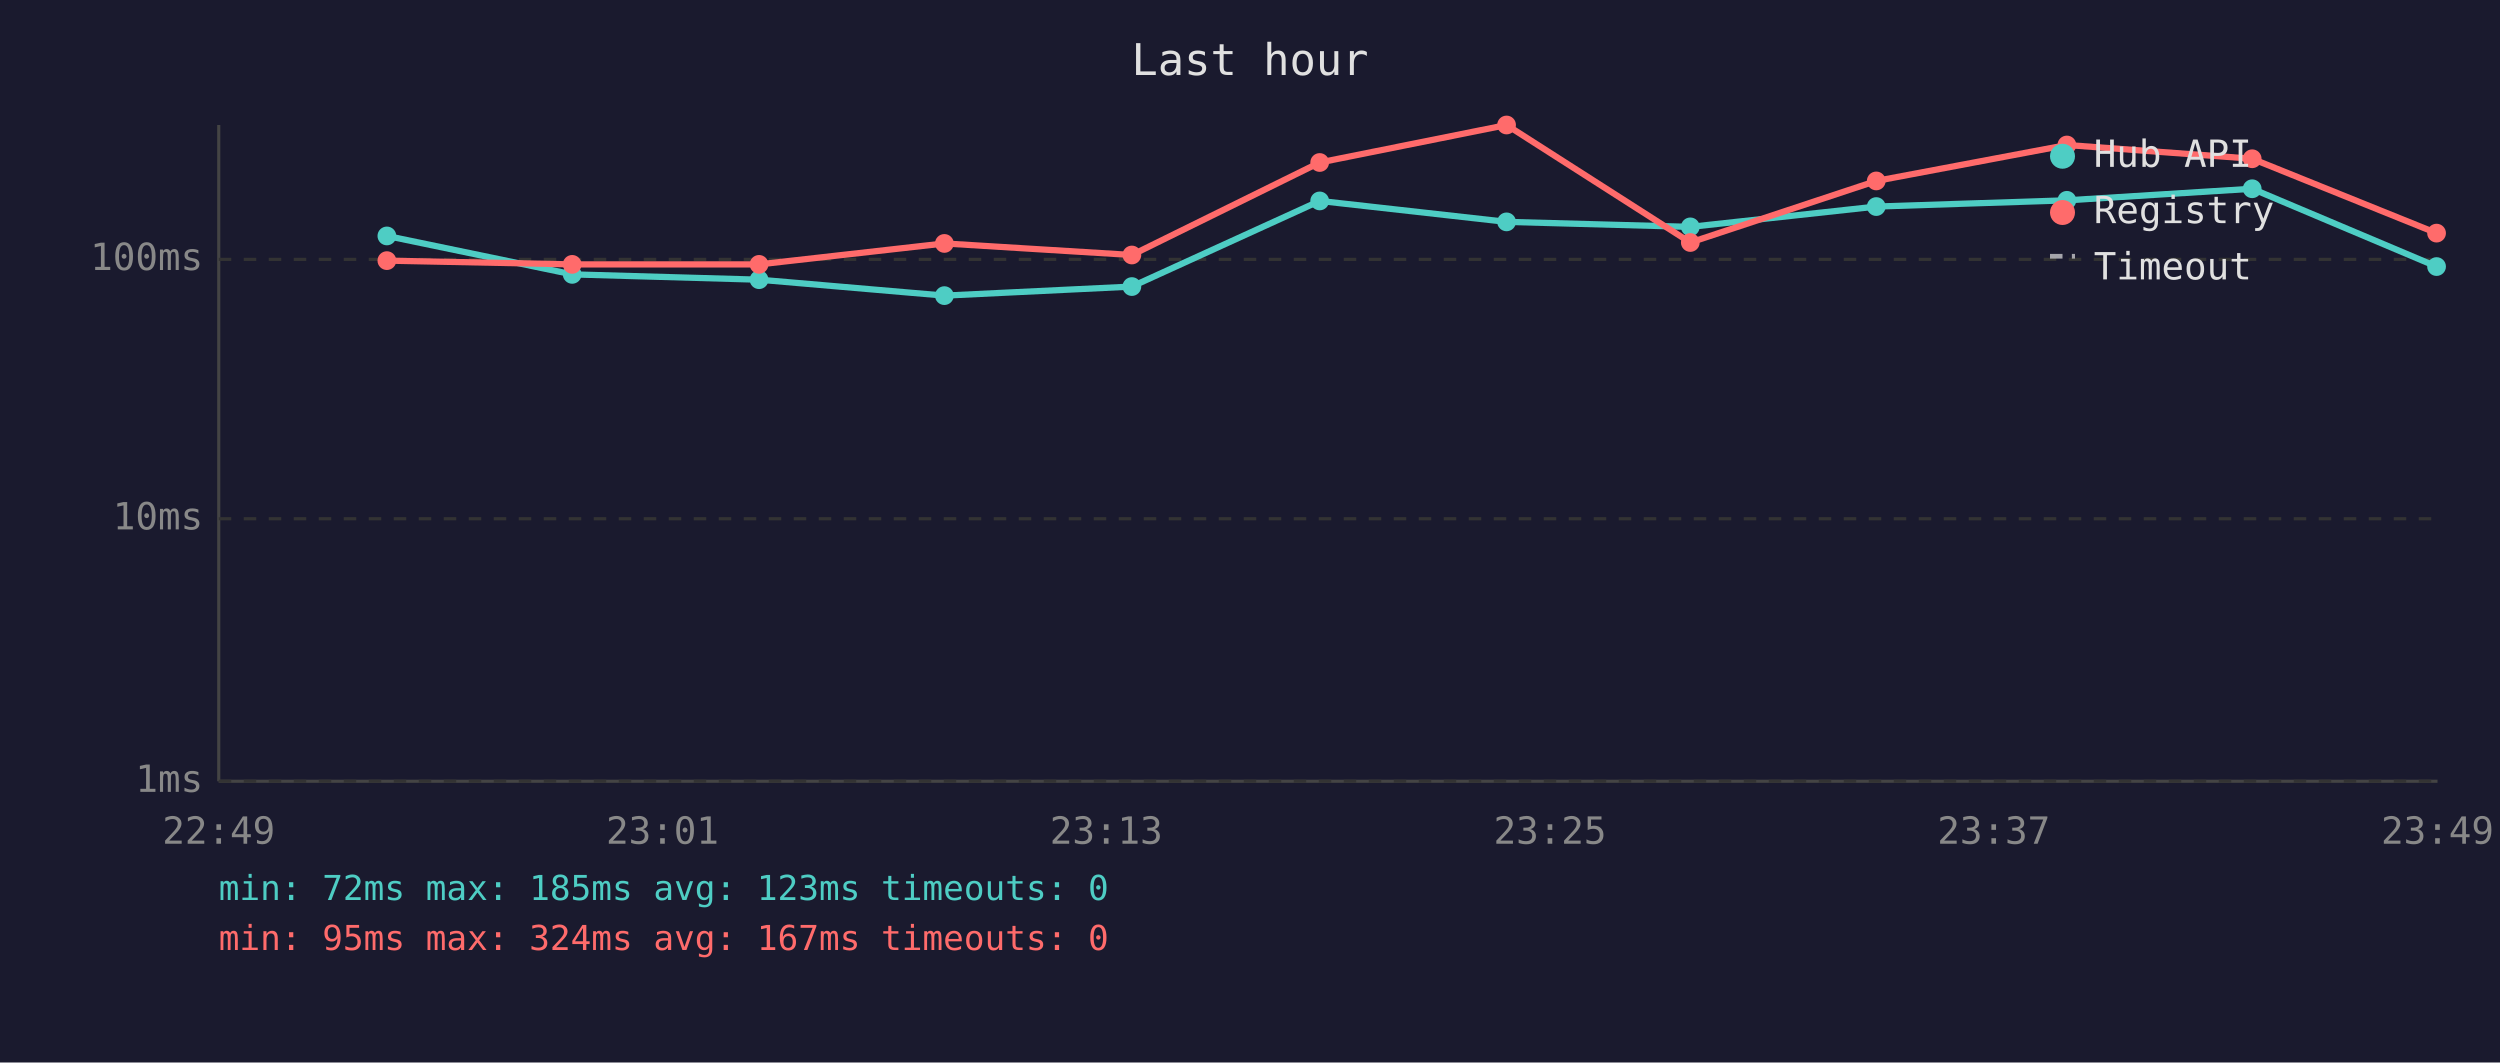
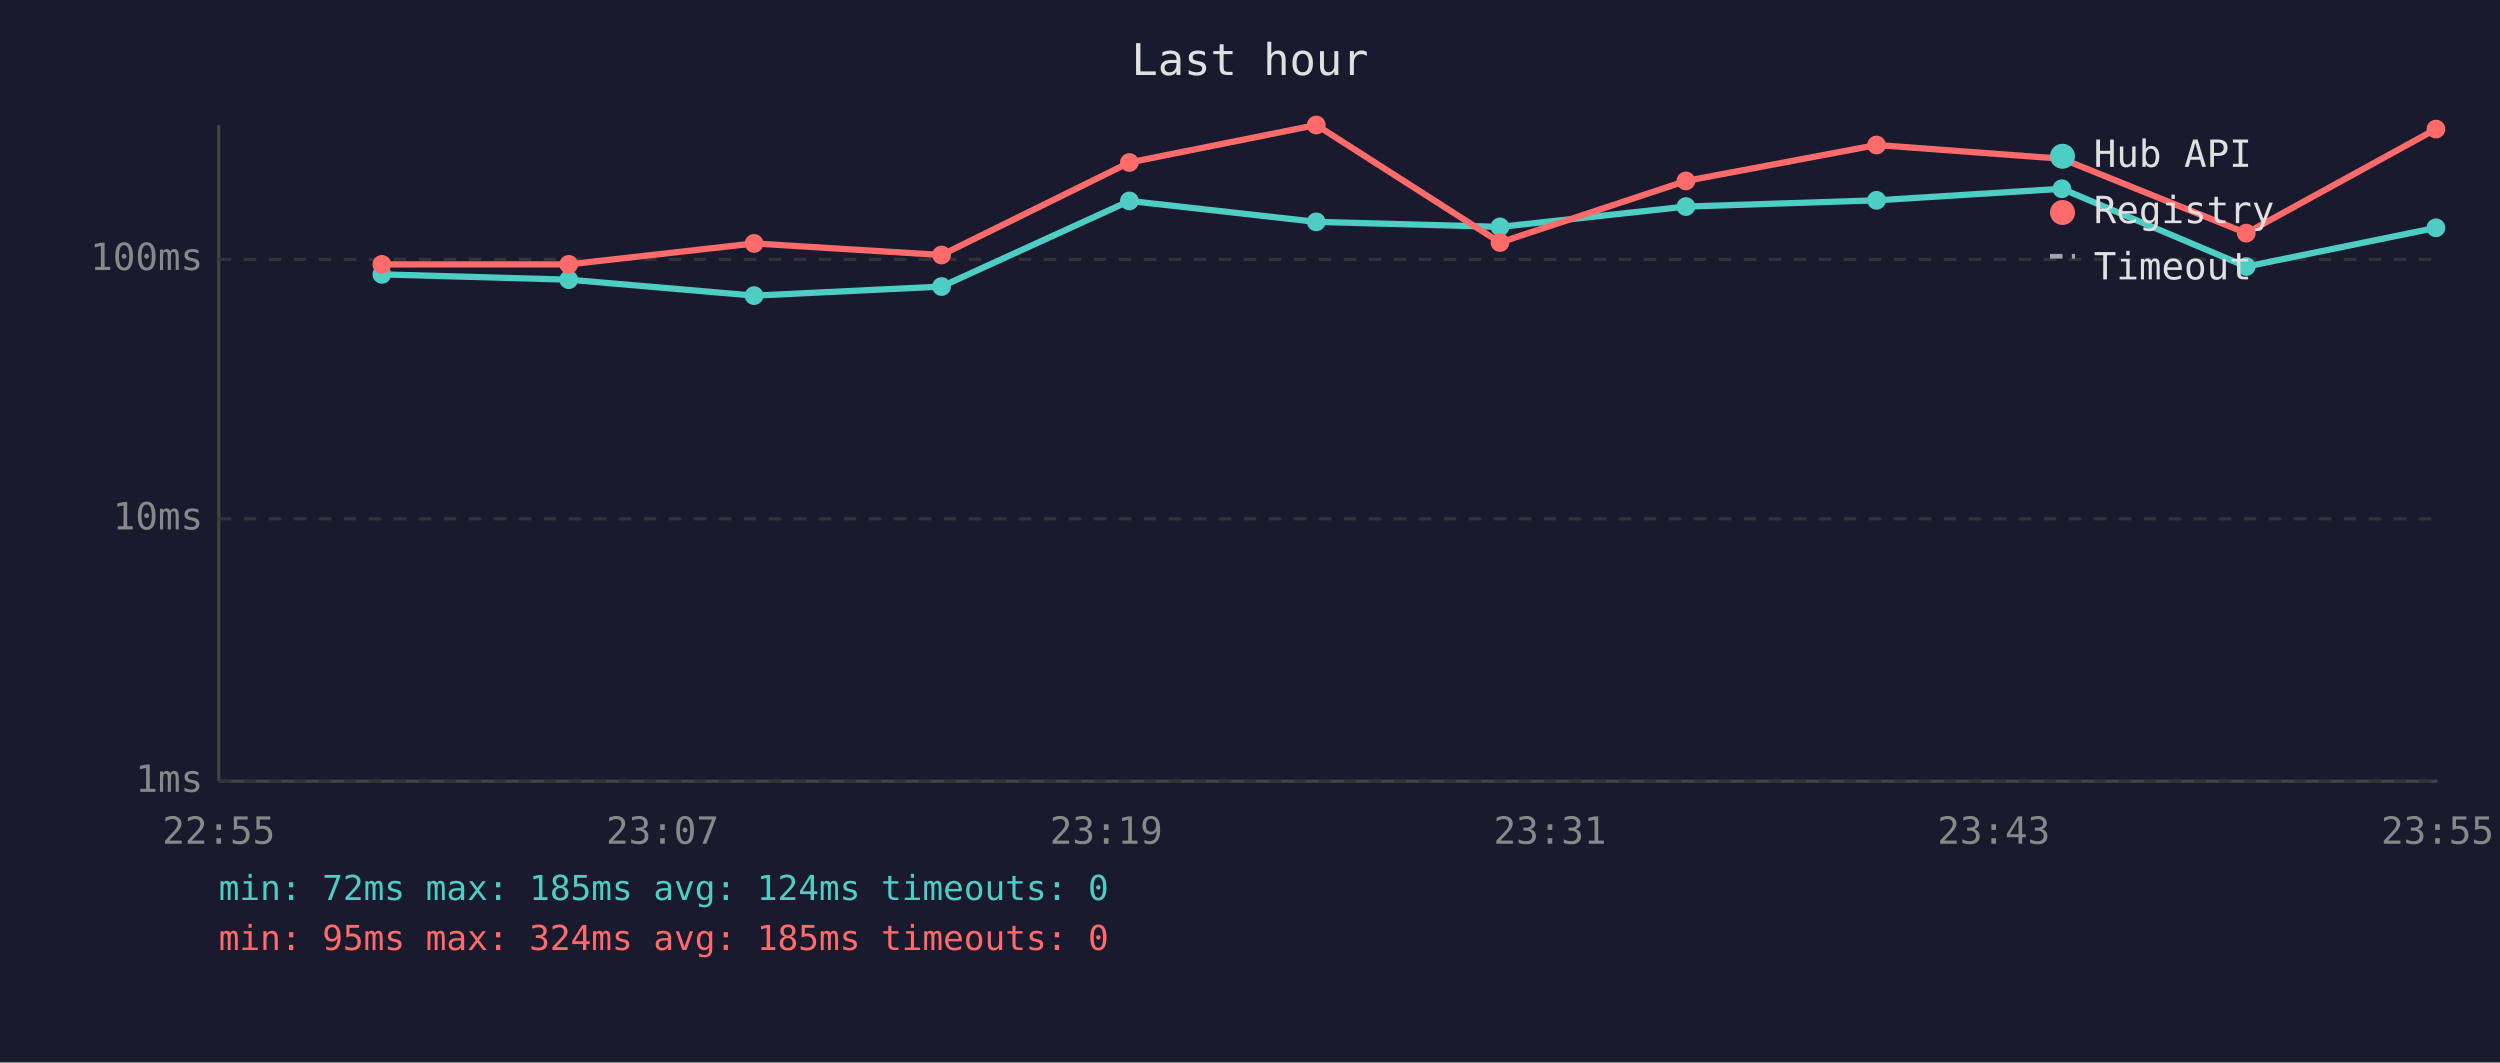
<svg xmlns="http://www.w3.org/2000/svg" viewBox="0 0 800 340" font-family="monospace" font-size="12">
  <rect width="800" height="340" fill="#1a1a2e" />
  <text x="400" y="24" fill="#e0e0e0" font-size="14" text-anchor="middle">Last hour</text>
  <line x1="70" y1="40" x2="70" y2="250" stroke="#444" stroke-width="1" />
  <line x1="70" y1="250" x2="780" y2="250" stroke="#444" stroke-width="1" />
  <line x1="70" y1="250" x2="780" y2="250" stroke="#333" stroke-width="1" stroke-dasharray="4" />
  <text x="65" y="250" fill="#888" text-anchor="end" dominant-baseline="middle">1ms</text>
  <line x1="70" y1="166" x2="780" y2="166" stroke="#333" stroke-width="1" stroke-dasharray="4" />
  <text x="65" y="166" fill="#888" text-anchor="end" dominant-baseline="middle">10ms</text>
  <line x1="70" y1="83" x2="780" y2="83" stroke="#333" stroke-width="1" stroke-dasharray="4" />
  <text x="65" y="83" fill="#888" text-anchor="end" dominant-baseline="middle">100ms</text>
-   <text x="70" y="270" fill="#888" text-anchor="middle">22:49</text>
-   <text x="212" y="270" fill="#888" text-anchor="middle">23:01</text>
-   <text x="354" y="270" fill="#888" text-anchor="middle">23:13</text>
-   <text x="496" y="270" fill="#888" text-anchor="middle">23:25</text>
-   <text x="638" y="270" fill="#888" text-anchor="middle">23:37</text>
-   <text x="780" y="270" fill="#888" text-anchor="middle">23:49</text>
-   <polyline points="123.8,75.5 183.1,87.8 242.9,89.5 302.2,94.6 362.2,91.7 422.3,64.3 482.1,71.0 540.9,72.6 600.4,66.1 661.4,64.1 720.7,60.4 779.7,85.3" fill="none" stroke="#4ecdc4" stroke-width="2" opacity="1" />
-   <circle cx="123.8" cy="75.5" r="3" fill="#4ecdc4" />
-   <circle cx="183.1" cy="87.8" r="3" fill="#4ecdc4" />
-   <circle cx="242.9" cy="89.5" r="3" fill="#4ecdc4" />
-   <circle cx="302.2" cy="94.6" r="3" fill="#4ecdc4" />
-   <circle cx="362.2" cy="91.7" r="3" fill="#4ecdc4" />
-   <circle cx="422.3" cy="64.3" r="3" fill="#4ecdc4" />
-   <circle cx="482.1" cy="71.0" r="3" fill="#4ecdc4" />
-   <circle cx="540.9" cy="72.6" r="3" fill="#4ecdc4" />
-   <circle cx="600.4" cy="66.1" r="3" fill="#4ecdc4" />
-   <circle cx="661.4" cy="64.1" r="3" fill="#4ecdc4" />
-   <circle cx="720.7" cy="60.4" r="3" fill="#4ecdc4" />
-   <circle cx="779.7" cy="85.3" r="3" fill="#4ecdc4" />
-   <polyline points="123.8,83.4 183.1,84.6 242.9,84.6 302.2,77.9 362.2,81.6 422.3,52.0 482.1,40.0 540.9,77.6 600.4,57.9 661.4,46.4 720.7,50.8 779.7,74.6" fill="none" stroke="#ff6b6b" stroke-width="2" opacity="1" />
-   <circle cx="123.8" cy="83.4" r="3" fill="#ff6b6b" />
-   <circle cx="183.1" cy="84.6" r="3" fill="#ff6b6b" />
-   <circle cx="242.9" cy="84.6" r="3" fill="#ff6b6b" />
-   <circle cx="302.2" cy="77.9" r="3" fill="#ff6b6b" />
-   <circle cx="362.2" cy="81.6" r="3" fill="#ff6b6b" />
-   <circle cx="422.3" cy="52.0" r="3" fill="#ff6b6b" />
-   <circle cx="482.1" cy="40.0" r="3" fill="#ff6b6b" />
-   <circle cx="540.9" cy="77.6" r="3" fill="#ff6b6b" />
-   <circle cx="600.4" cy="57.9" r="3" fill="#ff6b6b" />
-   <circle cx="661.4" cy="46.4" r="3" fill="#ff6b6b" />
-   <circle cx="720.7" cy="50.8" r="3" fill="#ff6b6b" />
-   <circle cx="779.7" cy="74.6" r="3" fill="#ff6b6b" />
+   <text x="70" y="270" fill="#888" text-anchor="middle">22:55</text>
+   <text x="212" y="270" fill="#888" text-anchor="middle">23:07</text>
+   <text x="354" y="270" fill="#888" text-anchor="middle">23:19</text>
+   <text x="496" y="270" fill="#888" text-anchor="middle">23:31</text>
+   <text x="638" y="270" fill="#888" text-anchor="middle">23:43</text>
+   <text x="780" y="270" fill="#888" text-anchor="middle">23:55</text>
+   <polyline points="122.2,87.8 182.0,89.5 241.3,94.6 301.3,91.7 361.4,64.3 421.2,71.0 480.0,72.6 539.5,66.1 600.5,64.1 659.8,60.4 718.8,85.3 779.5,72.9" fill="none" stroke="#4ecdc4" stroke-width="2" opacity="1" />
+   <circle cx="122.2" cy="87.8" r="3" fill="#4ecdc4" />
+   <circle cx="182.0" cy="89.5" r="3" fill="#4ecdc4" />
+   <circle cx="241.3" cy="94.6" r="3" fill="#4ecdc4" />
+   <circle cx="301.3" cy="91.7" r="3" fill="#4ecdc4" />
+   <circle cx="361.4" cy="64.3" r="3" fill="#4ecdc4" />
+   <circle cx="421.2" cy="71.0" r="3" fill="#4ecdc4" />
+   <circle cx="480.0" cy="72.6" r="3" fill="#4ecdc4" />
+   <circle cx="539.5" cy="66.1" r="3" fill="#4ecdc4" />
+   <circle cx="600.5" cy="64.1" r="3" fill="#4ecdc4" />
+   <circle cx="659.8" cy="60.4" r="3" fill="#4ecdc4" />
+   <circle cx="718.8" cy="85.3" r="3" fill="#4ecdc4" />
+   <circle cx="779.5" cy="72.9" r="3" fill="#4ecdc4" />
+   <polyline points="122.2,84.6 182.0,84.6 241.3,77.9 301.3,81.6 361.4,52.0 421.2,40.0 480.0,77.6 539.5,57.9 600.5,46.4 659.8,50.8 718.8,74.6 779.5,41.3" fill="none" stroke="#ff6b6b" stroke-width="2" opacity="1" />
+   <circle cx="122.2" cy="84.6" r="3" fill="#ff6b6b" />
+   <circle cx="182.0" cy="84.6" r="3" fill="#ff6b6b" />
+   <circle cx="241.3" cy="77.9" r="3" fill="#ff6b6b" />
+   <circle cx="301.3" cy="81.6" r="3" fill="#ff6b6b" />
+   <circle cx="361.4" cy="52.0" r="3" fill="#ff6b6b" />
+   <circle cx="421.2" cy="40.0" r="3" fill="#ff6b6b" />
+   <circle cx="480.0" cy="77.6" r="3" fill="#ff6b6b" />
+   <circle cx="539.5" cy="57.9" r="3" fill="#ff6b6b" />
+   <circle cx="600.5" cy="46.4" r="3" fill="#ff6b6b" />
+   <circle cx="659.8" cy="50.8" r="3" fill="#ff6b6b" />
+   <circle cx="718.8" cy="74.6" r="3" fill="#ff6b6b" />
+   <circle cx="779.5" cy="41.3" r="3" fill="#ff6b6b" />
  <circle cx="660" cy="50" r="4" fill="#4ecdc4" />
  <text x="670" y="50" fill="#e0e0e0" dominant-baseline="middle">Hub API</text>
  <circle cx="660" cy="68" r="4" fill="#ff6b6b" />
  <text x="670" y="68" fill="#e0e0e0" dominant-baseline="middle">Registry</text>
  <line x1="656" y1="82" x2="664" y2="82" stroke="#e0e0e0" stroke-width="1.5" stroke-dasharray="4,3" opacity="0.7" />
  <text x="670" y="86" fill="#e0e0e0" dominant-baseline="middle">Timeout</text>
-   <text x="70" y="288" fill="#4ecdc4" font-size="11">min: 72ms  max: 185ms  avg: 123ms  timeouts: 0</text>
-   <text x="70" y="304" fill="#ff6b6b" font-size="11">min: 95ms  max: 324ms  avg: 167ms  timeouts: 0</text>
+   <text x="70" y="288" fill="#4ecdc4" font-size="11">min: 72ms  max: 185ms  avg: 124ms  timeouts: 0</text>
+   <text x="70" y="304" fill="#ff6b6b" font-size="11">min: 95ms  max: 324ms  avg: 185ms  timeouts: 0</text>
</svg>
